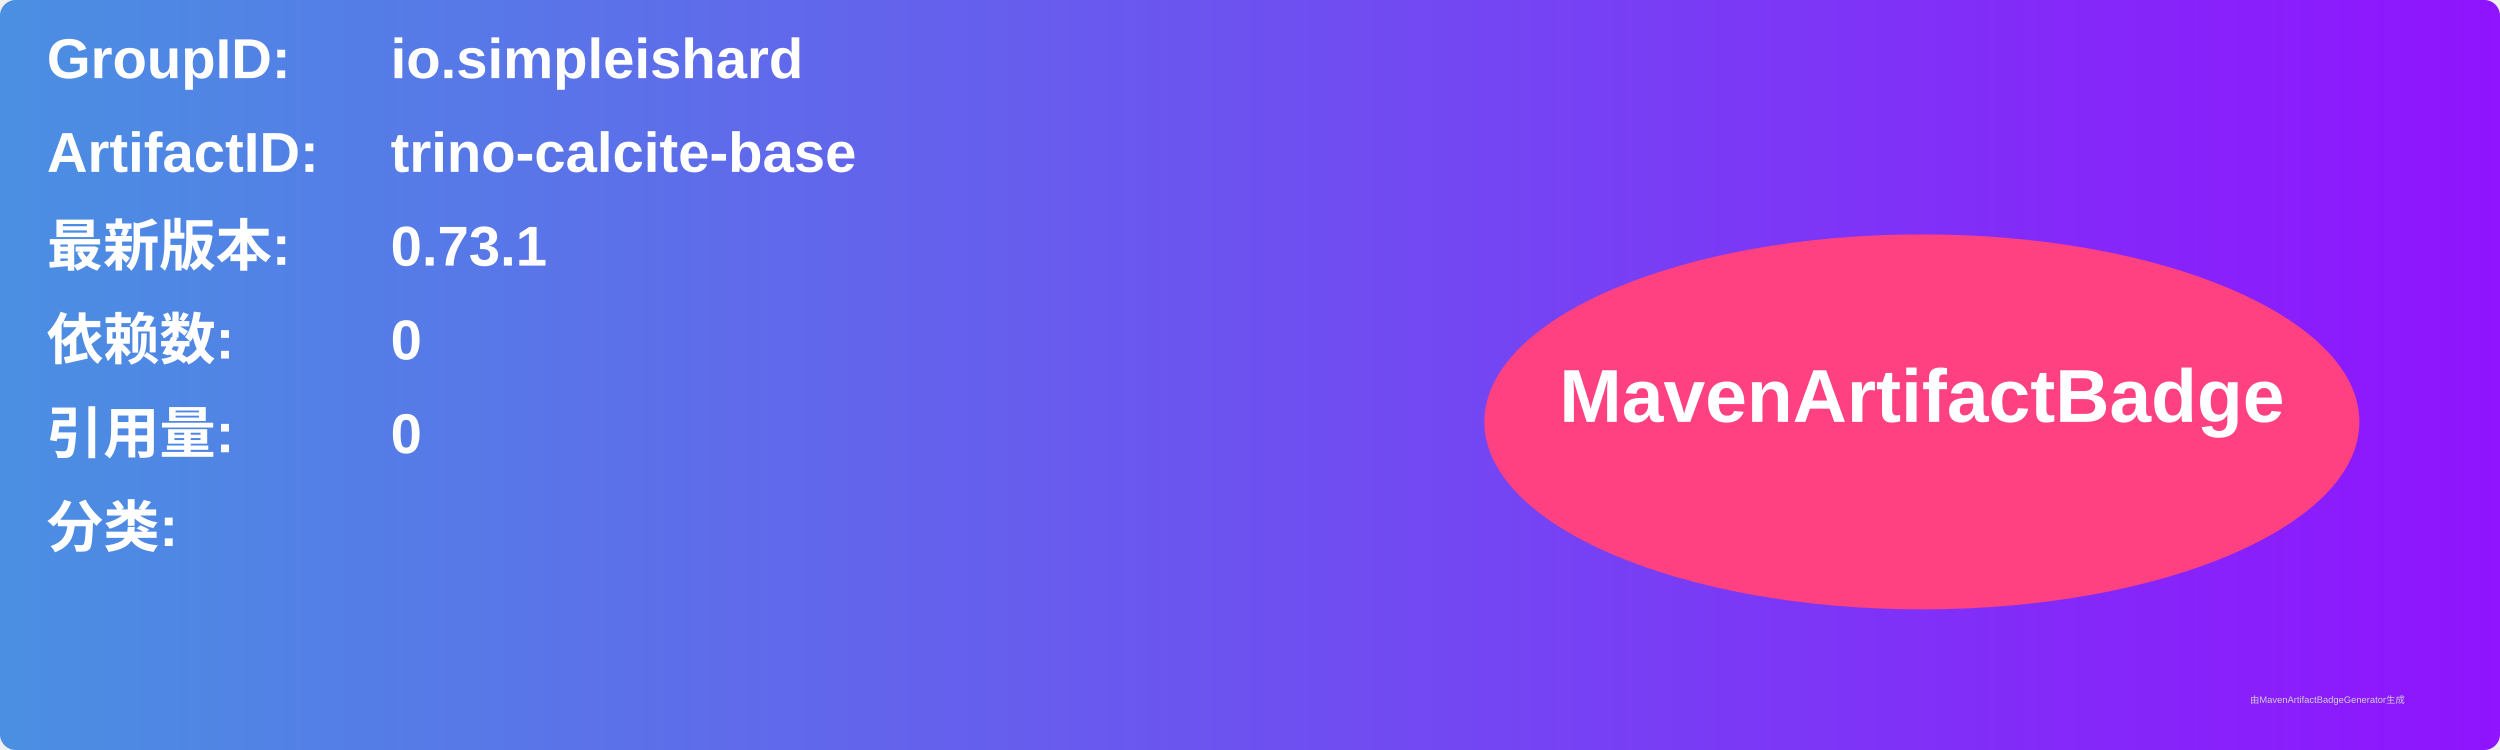
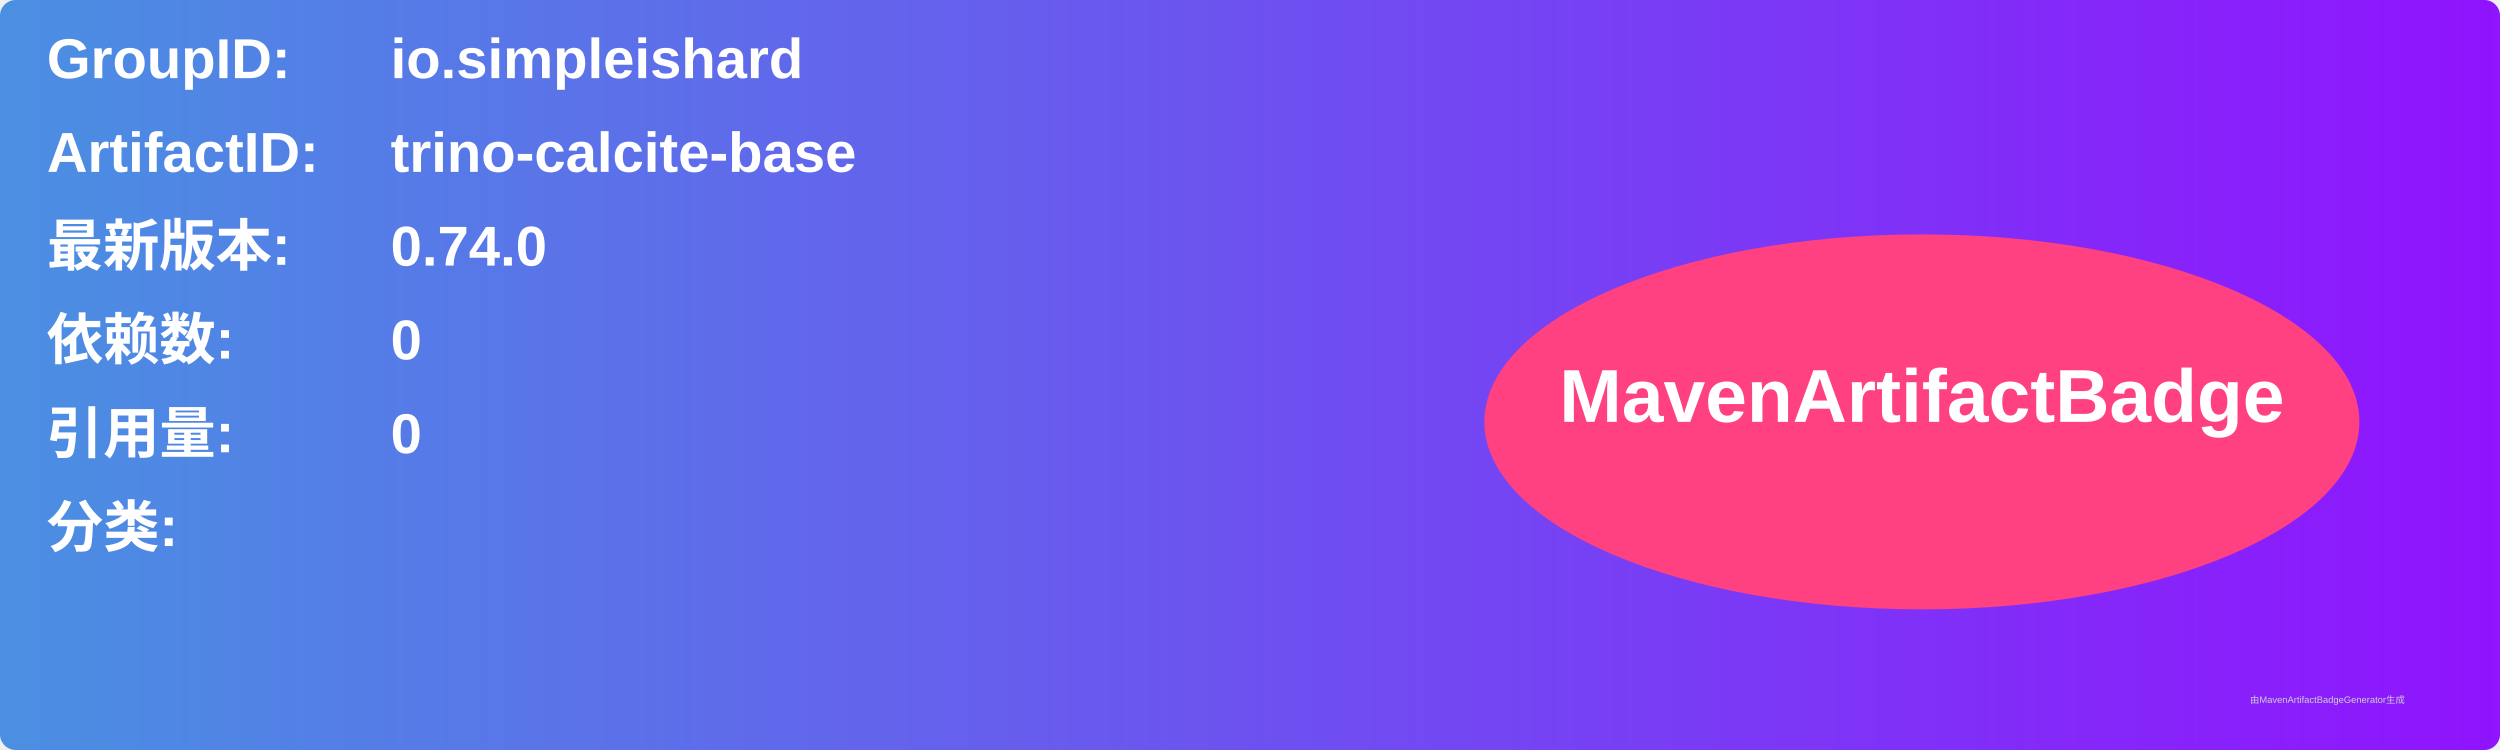
<svg xmlns="http://www.w3.org/2000/svg" width="800" height="240" viewBox="0 0 800 240">
  <linearGradient id="grad" x1="0%" y1="0%" x2="100%" y2="0%">
    <stop offset="0%" stop-color="#4a90e2" />
    <stop offset="100%" stop-color="#9013fe" />
  </linearGradient>
  <rect width="100%" height="100%" rx="5" ry="5" fill="url(#grad)" />
  <g transform="translate(15, 15)">
    <text x="0" y="10" font-family="Arial" font-size="18" fill="white" font-weight="bold" width="260">GroupID:</text>
    <text x="110" y="10" font-family="Arial" font-size="18" fill="white" font-weight="bold" width="460">io.simpleishard</text>
    <text x="0" y="40" font-family="Arial" font-size="18" fill="white" font-weight="bold" width="260">ArtifactID:</text>
    <text x="110" y="40" font-family="Arial" font-size="18" fill="white" font-weight="bold" width="460">trino-calcite-base</text>
    <text x="0" y="70" font-family="Arial" font-size="18" fill="white" font-weight="bold">最新版本:</text>
    <text x="110" y="70" font-family="Arial" font-size="18" fill="white" font-weight="bold">
-       <tspan font-weight="bold">0.73.1</tspan>
+       <tspan font-weight="bold">0.74.0</tspan>
    </text>
    <text x="0" y="100" font-family="Arial" font-size="18" fill="white" font-weight="bold">依赖数: </text>
    <text x="110" y="100" font-family="Arial" font-size="18" fill="white">
      <tspan font-weight="bold">0</tspan>
    </text>
    <text x="0" y="130" font-family="Arial" font-size="18" fill="white" font-weight="bold">引用量: </text>
    <text x="110" y="130" font-family="Arial" font-size="18" fill="white">
      <tspan font-weight="bold">0</tspan>
    </text>
    <text x="0" y="160" font-family="Arial" font-size="18" fill="white" font-weight="bold">分类:</text>
    <text x="10" y="190" font-family="Arial" font-size="10" fill="white">
      <tspan font-weight="bold" />
    </text>
    <ellipse cx="600" cy="120" rx="140" ry="60" fill="#ff4081" />
    <text x="600" y="120" text-anchor="middle" font-family="Arial" font-size="24" fill="white" font-weight="bold">MavenArtifactBadge</text>
  </g>
  <text x="720" y="225" font-family="Arial" font-size="3" fill="#d0d0d0">由MavenArtifactBadgeGenerator生成</text>
</svg>
